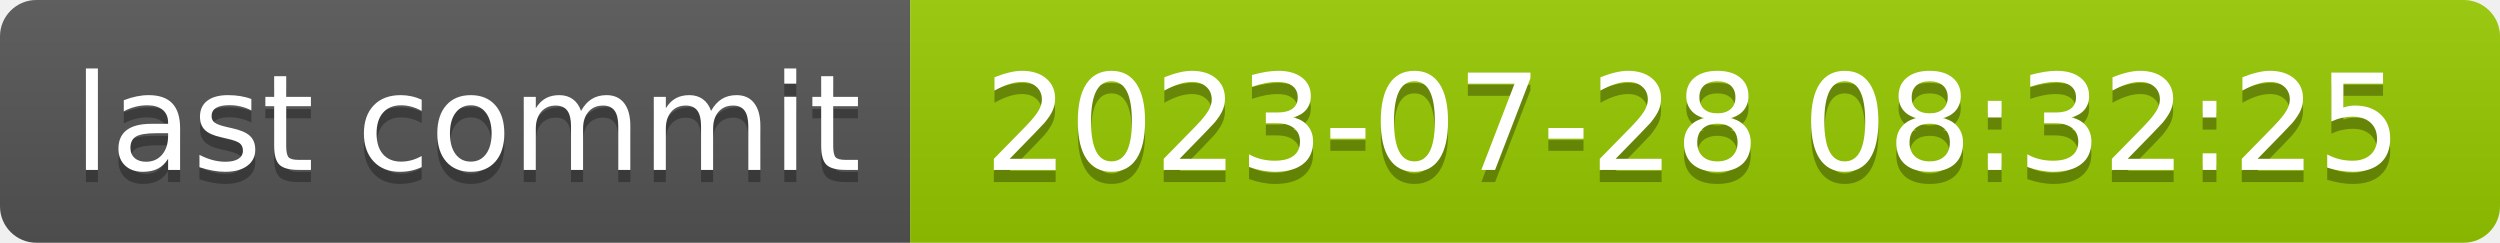
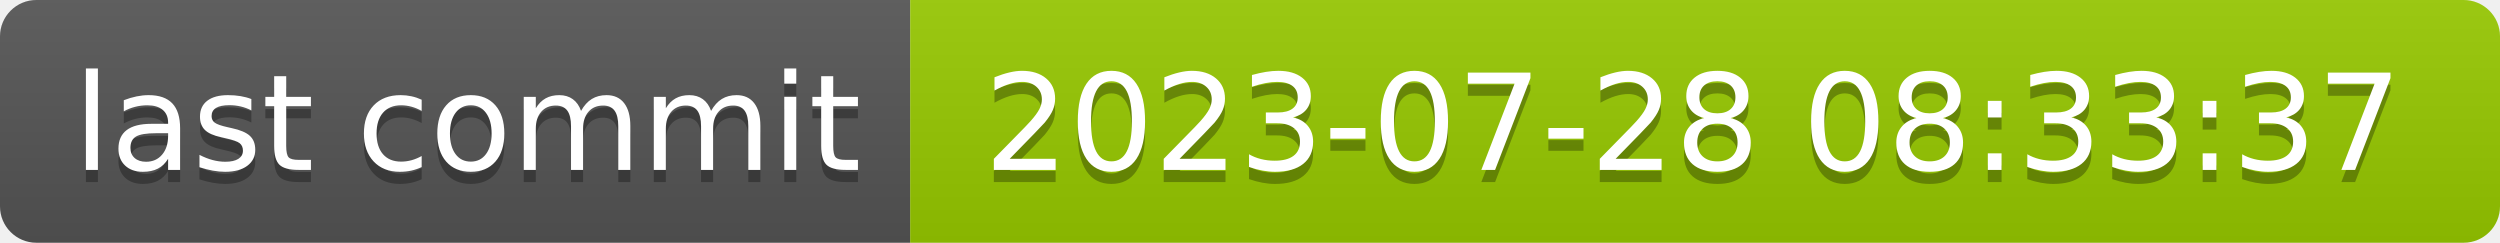
- <svg xmlns="http://www.w3.org/2000/svg" width="206" height="20" role="img" aria-label="last commit: 2023-07-28 08:32:25">
+ <svg xmlns="http://www.w3.org/2000/svg" width="206" height="20" role="img" aria-label="last commit: 2023-07-28 08:33:37">
  <linearGradient id="s" x2="0" y2="100%">
    <stop offset="0" stop-color="#bbb" stop-opacity=".1" />
    <stop offset="1" stop-opacity=".1" />
  </linearGradient>
  <clipPath id="r">
    <rect width="206" height="20" rx="3" fill="#fff" />
  </clipPath>
  <g clip-path="url(#r)">
    <rect width="75" height="20" fill="#555" />
    <rect x="75" width="131" height="20" fill="#97ca00" />
    <rect width="206" height="20" fill="url(#s)" />
  </g>
  <g fill="#fff" text-anchor="middle" font-family="Verdana,Geneva,DejaVu Sans,sans-serif" text-rendering="geometricPrecision" font-size="110">
    <text aria-hidden="true" x="385" y="150" fill="#010101" fill-opacity=".3" transform="scale(.1)" textLength="650">last commit</text>
    <text x="385" y="140" transform="scale(.1)" fill="#fff" textLength="650">last commit</text>
-     <text aria-hidden="true" x="1395" y="150" fill="#010101" fill-opacity=".3" transform="scale(.1)" textLength="1210">2023-07-28 08:32:25</text>
-     <text x="1395" y="140" transform="scale(.1)" fill="#fff" textLength="1210">2023-07-28 08:32:25</text>
+     <text aria-hidden="true" x="1395" y="150" fill="#010101" fill-opacity=".3" transform="scale(.1)" textLength="1210">2023-07-28 08:33:37</text>
+     <text x="1395" y="140" transform="scale(.1)" fill="#fff" textLength="1210">2023-07-28 08:33:37</text>
  </g>
</svg>
